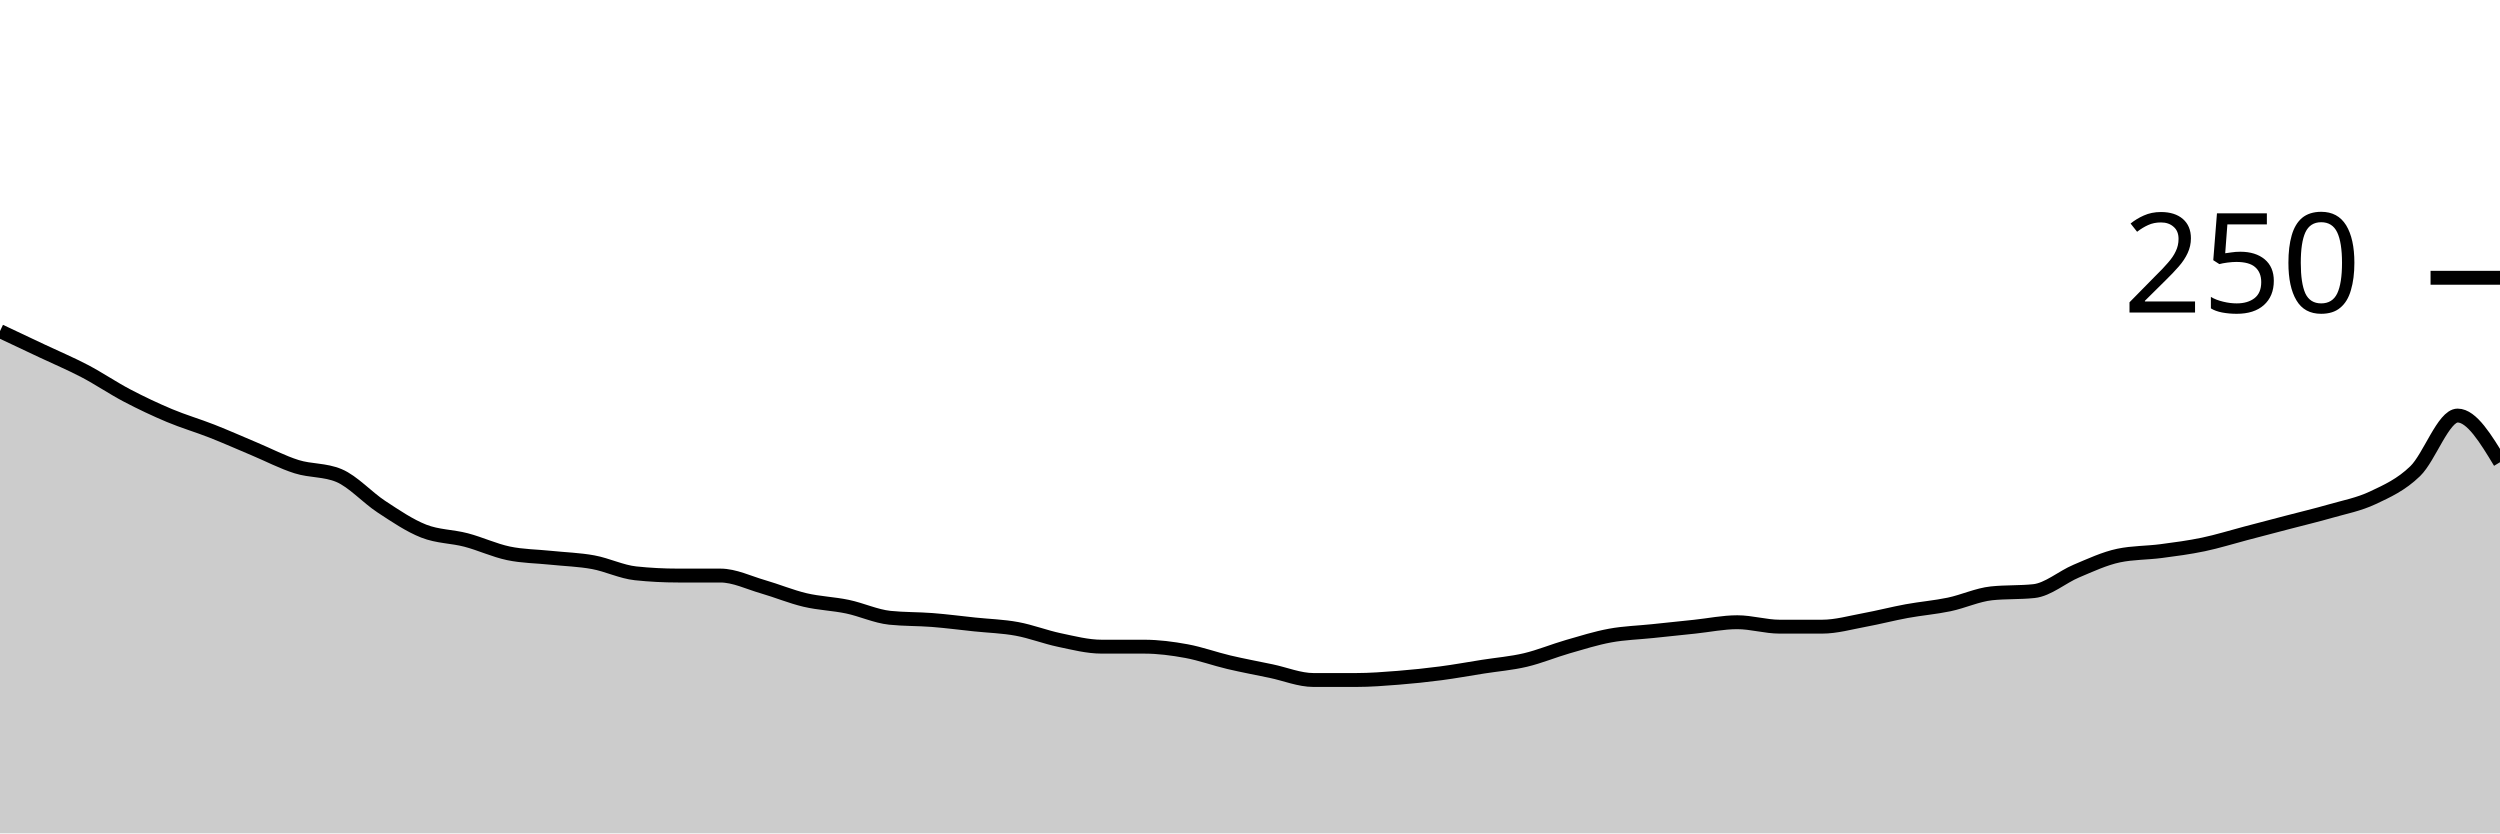
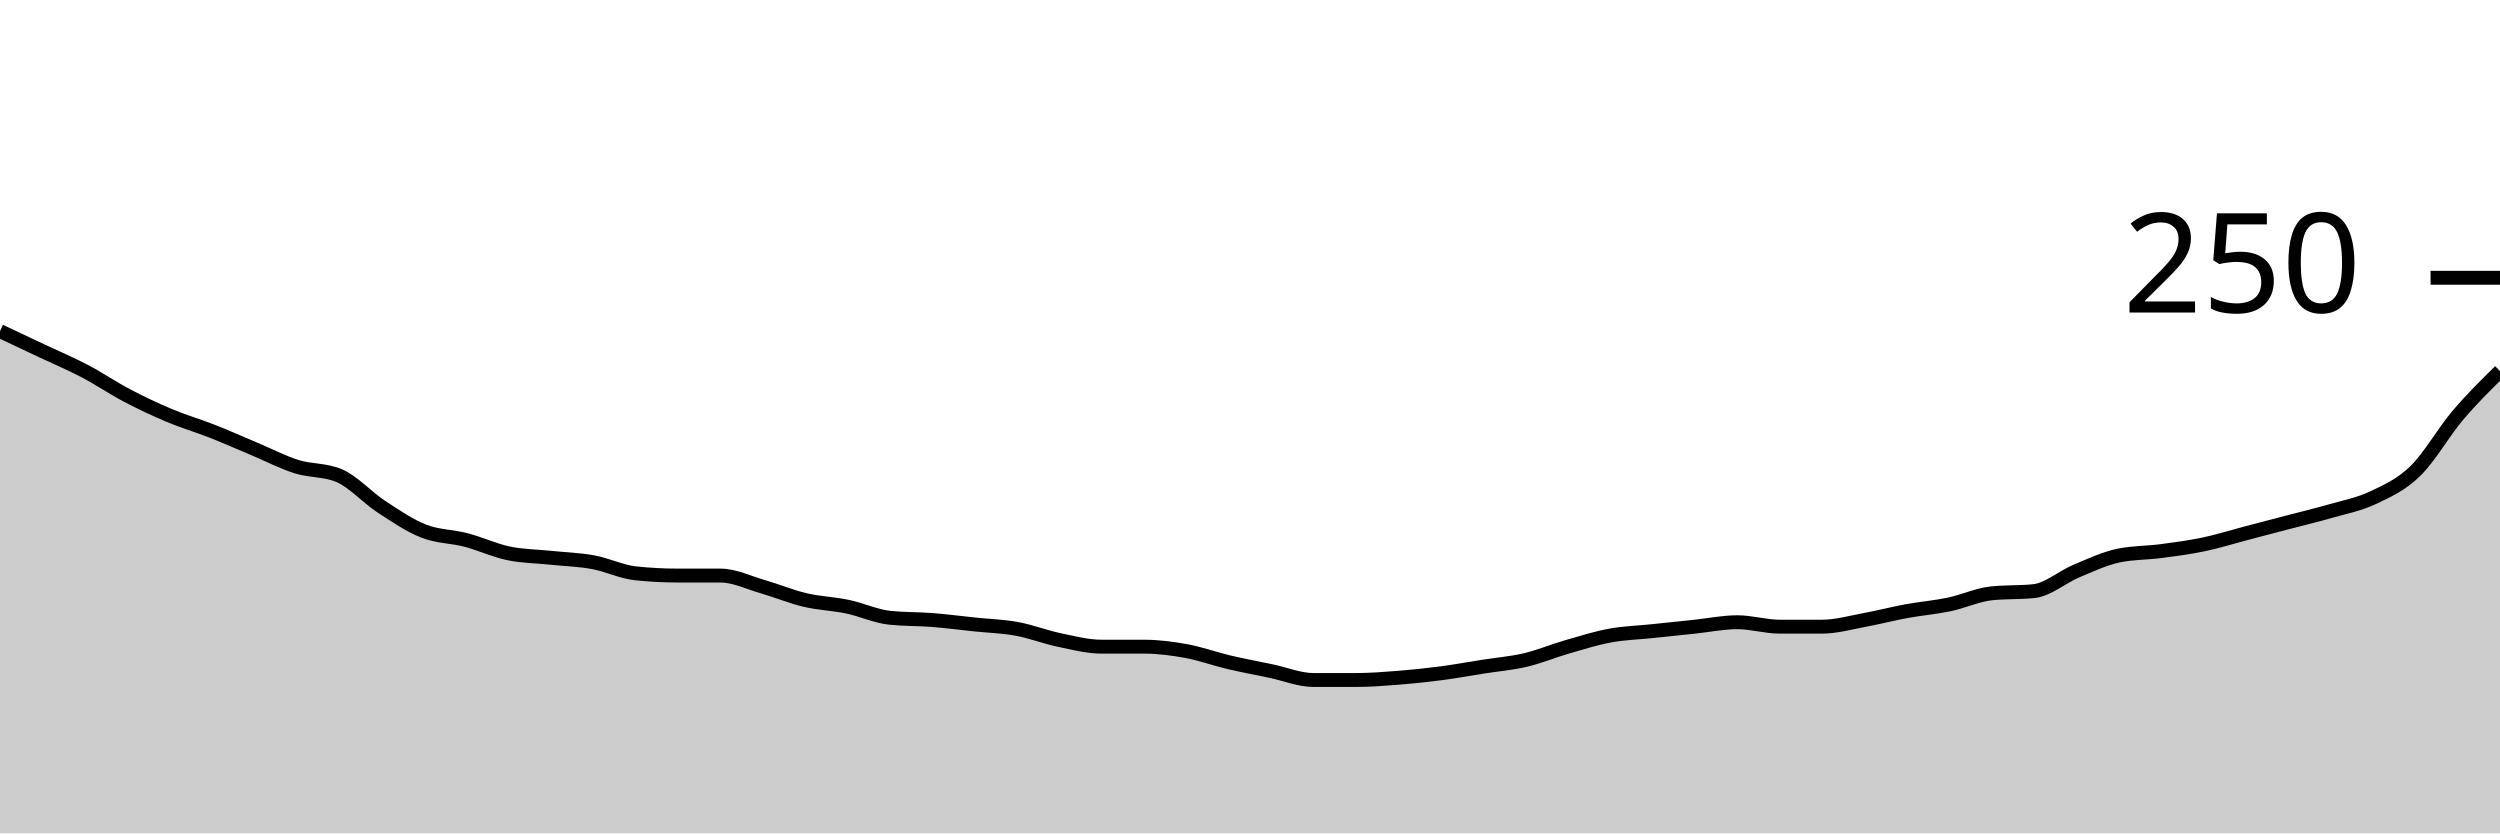
<svg xmlns="http://www.w3.org/2000/svg" viewBox="0 0 180 60">
  <g transform="translate(0,20)">
-     <path class="area" fill="rgba(0, 0, 0, 0.2)" d="M0,3.84C1.017,4.32,2.034,4.8,3.051,5.28C4.068,5.76,5.085,6.187,6.102,6.72C7.119,7.253,8.136,7.947,9.153,8.48C10.169,9.013,11.186,9.493,12.203,9.92C13.22,10.347,14.237,10.64,15.254,11.04C16.271,11.44,17.288,11.893,18.305,12.32C19.322,12.747,20.339,13.28,21.356,13.6C22.373,13.92,23.39,13.813,24.407,14.24C25.424,14.667,26.441,15.813,27.458,16.48C28.475,17.147,29.492,17.84,30.508,18.24C31.525,18.64,32.542,18.613,33.559,18.88C34.576,19.147,35.593,19.627,36.61,19.84C37.627,20.053,38.644,20.053,39.661,20.16C40.678,20.267,41.695,20.293,42.712,20.48C43.729,20.667,44.746,21.173,45.763,21.28C46.78,21.387,47.797,21.44,48.814,21.44C49.831,21.44,50.847,21.44,51.864,21.44C52.881,21.44,53.898,21.947,54.915,22.24C55.932,22.533,56.949,22.96,57.966,23.2C58.983,23.44,60,23.467,61.017,23.68C62.034,23.893,63.051,24.373,64.068,24.48C65.085,24.587,66.102,24.56,67.119,24.64C68.136,24.72,69.153,24.853,70.169,24.96C71.186,25.067,72.203,25.093,73.22,25.28C74.237,25.467,75.254,25.867,76.271,26.08C77.288,26.293,78.305,26.56,79.322,26.56C80.339,26.56,81.356,26.56,82.373,26.56C83.39,26.56,84.407,26.693,85.424,26.88C86.441,27.067,87.458,27.44,88.475,27.68C89.492,27.92,90.508,28.107,91.525,28.32C92.542,28.533,93.559,28.96,94.576,28.96C95.593,28.96,96.61,28.96,97.627,28.96C98.644,28.96,99.661,28.88,100.678,28.8C101.695,28.72,102.712,28.613,103.729,28.48C104.746,28.347,105.763,28.16,106.78,28C107.797,27.84,108.814,27.76,109.831,27.52C110.847,27.28,111.864,26.853,112.881,26.56C113.898,26.267,114.915,25.947,115.932,25.76C116.949,25.573,117.966,25.547,118.983,25.44C120,25.333,121.017,25.227,122.034,25.12C123.051,25.013,124.068,24.8,125.085,24.8C126.102,24.8,127.119,25.12,128.136,25.12C129.153,25.12,130.169,25.12,131.186,25.12C132.203,25.12,133.22,24.827,134.237,24.64C135.254,24.453,136.271,24.187,137.288,24C138.305,23.813,139.322,23.733,140.339,23.52C141.356,23.307,142.373,22.827,143.39,22.72C144.407,22.613,145.424,22.667,146.441,22.56C147.458,22.453,148.475,21.547,149.492,21.12C150.508,20.693,151.525,20.213,152.542,20C153.559,19.787,154.576,19.813,155.593,19.68C156.61,19.547,157.627,19.413,158.644,19.2C159.661,18.987,160.678,18.667,161.695,18.4C162.712,18.133,163.729,17.867,164.746,17.6C165.763,17.333,166.78,17.093,167.797,16.8C168.814,16.507,169.831,16.32,170.847,15.84C171.864,15.36,172.881,14.907,173.898,13.92C174.915,12.933,175.932,9.92,176.949,9.92C177.966,9.92,178.983,11.6,180,13.28L180,40C178.983,40,177.966,40,176.949,40C175.932,40,174.915,40,173.898,40C172.881,40,171.864,40,170.847,40C169.831,40,168.814,40,167.797,40C166.78,40,165.763,40,164.746,40C163.729,40,162.712,40,161.695,40C160.678,40,159.661,40,158.644,40C157.627,40,156.61,40,155.593,40C154.576,40,153.559,40,152.542,40C151.525,40,150.508,40,149.492,40C148.475,40,147.458,40,146.441,40C145.424,40,144.407,40,143.39,40C142.373,40,141.356,40,140.339,40C139.322,40,138.305,40,137.288,40C136.271,40,135.254,40,134.237,40C133.22,40,132.203,40,131.186,40C130.169,40,129.153,40,128.136,40C127.119,40,126.102,40,125.085,40C124.068,40,123.051,40,122.034,40C121.017,40,120,40,118.983,40C117.966,40,116.949,40,115.932,40C114.915,40,113.898,40,112.881,40C111.864,40,110.847,40,109.831,40C108.814,40,107.797,40,106.78,40C105.763,40,104.746,40,103.729,40C102.712,40,101.695,40,100.678,40C99.661,40,98.644,40,97.627,40C96.61,40,95.593,40,94.576,40C93.559,40,92.542,40,91.525,40C90.508,40,89.492,40,88.475,40C87.458,40,86.441,40,85.424,40C84.407,40,83.39,40,82.373,40C81.356,40,80.339,40,79.322,40C78.305,40,77.288,40,76.271,40C75.254,40,74.237,40,73.22,40C72.203,40,71.186,40,70.169,40C69.153,40,68.136,40,67.119,40C66.102,40,65.085,40,64.068,40C63.051,40,62.034,40,61.017,40C60,40,58.983,40,57.966,40C56.949,40,55.932,40,54.915,40C53.898,40,52.881,40,51.864,40C50.847,40,49.831,40,48.814,40C47.797,40,46.78,40,45.763,40C44.746,40,43.729,40,42.712,40C41.695,40,40.678,40,39.661,40C38.644,40,37.627,40,36.61,40C35.593,40,34.576,40,33.559,40C32.542,40,31.525,40,30.508,40C29.492,40,28.475,40,27.458,40C26.441,40,25.424,40,24.407,40C23.39,40,22.373,40,21.356,40C20.339,40,19.322,40,18.305,40C17.288,40,16.271,40,15.254,40C14.237,40,13.22,40,12.203,40C11.186,40,10.169,40,9.153,40C8.136,40,7.119,40,6.102,40C5.085,40,4.068,40,3.051,40C2.034,40,1.017,40,0,40Z" />
-     <path class="line" stroke="black" fill="none" d="M0,3.84C1.017,4.32,2.034,4.8,3.051,5.28C4.068,5.76,5.085,6.187,6.102,6.72C7.119,7.253,8.136,7.947,9.153,8.48C10.169,9.013,11.186,9.493,12.203,9.92C13.22,10.347,14.237,10.64,15.254,11.04C16.271,11.44,17.288,11.893,18.305,12.32C19.322,12.747,20.339,13.28,21.356,13.6C22.373,13.92,23.39,13.813,24.407,14.24C25.424,14.667,26.441,15.813,27.458,16.48C28.475,17.147,29.492,17.84,30.508,18.24C31.525,18.64,32.542,18.613,33.559,18.88C34.576,19.147,35.593,19.627,36.61,19.84C37.627,20.053,38.644,20.053,39.661,20.16C40.678,20.267,41.695,20.293,42.712,20.48C43.729,20.667,44.746,21.173,45.763,21.28C46.78,21.387,47.797,21.44,48.814,21.44C49.831,21.44,50.847,21.44,51.864,21.44C52.881,21.44,53.898,21.947,54.915,22.24C55.932,22.533,56.949,22.96,57.966,23.2C58.983,23.44,60,23.467,61.017,23.68C62.034,23.893,63.051,24.373,64.068,24.48C65.085,24.587,66.102,24.56,67.119,24.64C68.136,24.72,69.153,24.853,70.169,24.96C71.186,25.067,72.203,25.093,73.22,25.28C74.237,25.467,75.254,25.867,76.271,26.08C77.288,26.293,78.305,26.56,79.322,26.56C80.339,26.56,81.356,26.56,82.373,26.56C83.39,26.56,84.407,26.693,85.424,26.88C86.441,27.067,87.458,27.44,88.475,27.68C89.492,27.92,90.508,28.107,91.525,28.32C92.542,28.533,93.559,28.96,94.576,28.96C95.593,28.96,96.61,28.96,97.627,28.96C98.644,28.96,99.661,28.88,100.678,28.8C101.695,28.72,102.712,28.613,103.729,28.48C104.746,28.347,105.763,28.16,106.78,28C107.797,27.84,108.814,27.76,109.831,27.52C110.847,27.28,111.864,26.853,112.881,26.56C113.898,26.267,114.915,25.947,115.932,25.76C116.949,25.573,117.966,25.547,118.983,25.44C120,25.333,121.017,25.227,122.034,25.12C123.051,25.013,124.068,24.8,125.085,24.8C126.102,24.8,127.119,25.12,128.136,25.12C129.153,25.12,130.169,25.12,131.186,25.12C132.203,25.12,133.22,24.827,134.237,24.64C135.254,24.453,136.271,24.187,137.288,24C138.305,23.813,139.322,23.733,140.339,23.52C141.356,23.307,142.373,22.827,143.39,22.72C144.407,22.613,145.424,22.667,146.441,22.56C147.458,22.453,148.475,21.547,149.492,21.12C150.508,20.693,151.525,20.213,152.542,20C153.559,19.787,154.576,19.813,155.593,19.68C156.61,19.547,157.627,19.413,158.644,19.2C159.661,18.987,160.678,18.667,161.695,18.4C162.712,18.133,163.729,17.867,164.746,17.6C165.763,17.333,166.78,17.093,167.797,16.8C168.814,16.507,169.831,16.32,170.847,15.84C171.864,15.36,172.881,14.907,173.898,13.92C174.915,12.933,175.932,9.92,176.949,9.92C177.966,9.92,178.983,11.6,180,13.28" />
+     <path class="area" fill="rgba(0, 0, 0, 0.2)" d="M0,3.84C1.017,4.32,2.034,4.8,3.051,5.28C4.068,5.76,5.085,6.187,6.102,6.72C7.119,7.253,8.136,7.947,9.153,8.48C10.169,9.013,11.186,9.493,12.203,9.92C13.22,10.347,14.237,10.64,15.254,11.04C16.271,11.44,17.288,11.893,18.305,12.32C19.322,12.747,20.339,13.28,21.356,13.6C22.373,13.92,23.39,13.813,24.407,14.24C25.424,14.667,26.441,15.813,27.458,16.48C28.475,17.147,29.492,17.84,30.508,18.24C31.525,18.64,32.542,18.613,33.559,18.88C34.576,19.147,35.593,19.627,36.61,19.84C37.627,20.053,38.644,20.053,39.661,20.16C40.678,20.267,41.695,20.293,42.712,20.48C43.729,20.667,44.746,21.173,45.763,21.28C46.78,21.387,47.797,21.44,48.814,21.44C49.831,21.44,50.847,21.44,51.864,21.44C52.881,21.44,53.898,21.947,54.915,22.24C55.932,22.533,56.949,22.96,57.966,23.2C58.983,23.44,60,23.467,61.017,23.68C62.034,23.893,63.051,24.373,64.068,24.48C65.085,24.587,66.102,24.56,67.119,24.64C68.136,24.72,69.153,24.853,70.169,24.96C71.186,25.067,72.203,25.093,73.22,25.28C74.237,25.467,75.254,25.867,76.271,26.08C77.288,26.293,78.305,26.56,79.322,26.56C80.339,26.56,81.356,26.56,82.373,26.56C83.39,26.56,84.407,26.693,85.424,26.88C86.441,27.067,87.458,27.44,88.475,27.68C89.492,27.92,90.508,28.107,91.525,28.32C92.542,28.533,93.559,28.96,94.576,28.96C95.593,28.96,96.61,28.96,97.627,28.96C98.644,28.96,99.661,28.88,100.678,28.8C101.695,28.72,102.712,28.613,103.729,28.48C104.746,28.347,105.763,28.16,106.78,28C107.797,27.84,108.814,27.76,109.831,27.52C110.847,27.28,111.864,26.853,112.881,26.56C113.898,26.267,114.915,25.947,115.932,25.76C116.949,25.573,117.966,25.547,118.983,25.44C120,25.333,121.017,25.227,122.034,25.12C123.051,25.013,124.068,24.8,125.085,24.8C126.102,24.8,127.119,25.12,128.136,25.12C129.153,25.12,130.169,25.12,131.186,25.12C132.203,25.12,133.22,24.827,134.237,24.64C135.254,24.453,136.271,24.187,137.288,24C138.305,23.813,139.322,23.733,140.339,23.52C141.356,23.307,142.373,22.827,143.39,22.72C144.407,22.613,145.424,22.667,146.441,22.56C147.458,22.453,148.475,21.547,149.492,21.12C150.508,20.693,151.525,20.213,152.542,20C153.559,19.787,154.576,19.813,155.593,19.68C156.61,19.547,157.627,19.413,158.644,19.2C159.661,18.987,160.678,18.667,161.695,18.4C162.712,18.133,163.729,17.867,164.746,17.6C165.763,17.333,166.78,17.093,167.797,16.8C168.814,16.507,169.831,16.32,170.847,15.84C171.864,15.36,172.881,14.907,173.898,13.92C174.915,12.933,175.932,11.12,176.949,9.92C177.966,8.72,178.983,7.72,180,6.72L180,40C178.983,40,177.966,40,176.949,40C175.932,40,174.915,40,173.898,40C172.881,40,171.864,40,170.847,40C169.831,40,168.814,40,167.797,40C166.78,40,165.763,40,164.746,40C163.729,40,162.712,40,161.695,40C160.678,40,159.661,40,158.644,40C157.627,40,156.61,40,155.593,40C154.576,40,153.559,40,152.542,40C151.525,40,150.508,40,149.492,40C148.475,40,147.458,40,146.441,40C145.424,40,144.407,40,143.39,40C142.373,40,141.356,40,140.339,40C139.322,40,138.305,40,137.288,40C136.271,40,135.254,40,134.237,40C133.22,40,132.203,40,131.186,40C130.169,40,129.153,40,128.136,40C127.119,40,126.102,40,125.085,40C124.068,40,123.051,40,122.034,40C121.017,40,120,40,118.983,40C117.966,40,116.949,40,115.932,40C114.915,40,113.898,40,112.881,40C111.864,40,110.847,40,109.831,40C108.814,40,107.797,40,106.78,40C105.763,40,104.746,40,103.729,40C102.712,40,101.695,40,100.678,40C99.661,40,98.644,40,97.627,40C96.61,40,95.593,40,94.576,40C93.559,40,92.542,40,91.525,40C90.508,40,89.492,40,88.475,40C87.458,40,86.441,40,85.424,40C84.407,40,83.39,40,82.373,40C81.356,40,80.339,40,79.322,40C78.305,40,77.288,40,76.271,40C75.254,40,74.237,40,73.22,40C72.203,40,71.186,40,70.169,40C69.153,40,68.136,40,67.119,40C66.102,40,65.085,40,64.068,40C63.051,40,62.034,40,61.017,40C60,40,58.983,40,57.966,40C56.949,40,55.932,40,54.915,40C53.898,40,52.881,40,51.864,40C50.847,40,49.831,40,48.814,40C47.797,40,46.78,40,45.763,40C44.746,40,43.729,40,42.712,40C41.695,40,40.678,40,39.661,40C38.644,40,37.627,40,36.61,40C35.593,40,34.576,40,33.559,40C32.542,40,31.525,40,30.508,40C29.492,40,28.475,40,27.458,40C26.441,40,25.424,40,24.407,40C23.39,40,22.373,40,21.356,40C20.339,40,19.322,40,18.305,40C17.288,40,16.271,40,15.254,40C14.237,40,13.22,40,12.203,40C11.186,40,10.169,40,9.153,40C8.136,40,7.119,40,6.102,40C5.085,40,4.068,40,3.051,40C2.034,40,1.017,40,0,40Z" />
+     <path class="line" stroke="black" fill="none" d="M0,3.84C1.017,4.32,2.034,4.8,3.051,5.28C4.068,5.76,5.085,6.187,6.102,6.72C7.119,7.253,8.136,7.947,9.153,8.48C10.169,9.013,11.186,9.493,12.203,9.92C13.22,10.347,14.237,10.64,15.254,11.04C16.271,11.44,17.288,11.893,18.305,12.32C19.322,12.747,20.339,13.28,21.356,13.6C22.373,13.92,23.39,13.813,24.407,14.24C25.424,14.667,26.441,15.813,27.458,16.48C28.475,17.147,29.492,17.84,30.508,18.24C31.525,18.64,32.542,18.613,33.559,18.88C34.576,19.147,35.593,19.627,36.61,19.84C37.627,20.053,38.644,20.053,39.661,20.16C40.678,20.267,41.695,20.293,42.712,20.48C43.729,20.667,44.746,21.173,45.763,21.28C46.78,21.387,47.797,21.44,48.814,21.44C49.831,21.44,50.847,21.44,51.864,21.44C52.881,21.44,53.898,21.947,54.915,22.24C55.932,22.533,56.949,22.96,57.966,23.2C58.983,23.44,60,23.467,61.017,23.68C62.034,23.893,63.051,24.373,64.068,24.48C65.085,24.587,66.102,24.56,67.119,24.64C68.136,24.72,69.153,24.853,70.169,24.96C71.186,25.067,72.203,25.093,73.22,25.28C74.237,25.467,75.254,25.867,76.271,26.08C77.288,26.293,78.305,26.56,79.322,26.56C80.339,26.56,81.356,26.56,82.373,26.56C83.39,26.56,84.407,26.693,85.424,26.88C86.441,27.067,87.458,27.44,88.475,27.68C89.492,27.92,90.508,28.107,91.525,28.32C92.542,28.533,93.559,28.96,94.576,28.96C95.593,28.96,96.61,28.96,97.627,28.96C98.644,28.96,99.661,28.88,100.678,28.8C101.695,28.72,102.712,28.613,103.729,28.48C104.746,28.347,105.763,28.16,106.78,28C107.797,27.84,108.814,27.76,109.831,27.52C110.847,27.28,111.864,26.853,112.881,26.56C113.898,26.267,114.915,25.947,115.932,25.76C116.949,25.573,117.966,25.547,118.983,25.44C120,25.333,121.017,25.227,122.034,25.12C123.051,25.013,124.068,24.8,125.085,24.8C126.102,24.8,127.119,25.12,128.136,25.12C129.153,25.12,130.169,25.12,131.186,25.12C132.203,25.12,133.22,24.827,134.237,24.64C135.254,24.453,136.271,24.187,137.288,24C138.305,23.813,139.322,23.733,140.339,23.52C141.356,23.307,142.373,22.827,143.39,22.72C144.407,22.613,145.424,22.667,146.441,22.56C147.458,22.453,148.475,21.547,149.492,21.12C150.508,20.693,151.525,20.213,152.542,20C153.559,19.787,154.576,19.813,155.593,19.68C156.61,19.547,157.627,19.413,158.644,19.2C159.661,18.987,160.678,18.667,161.695,18.4C162.712,18.133,163.729,17.867,164.746,17.6C165.763,17.333,166.78,17.093,167.797,16.8C168.814,16.507,169.831,16.32,170.847,15.84C171.864,15.36,172.881,14.907,173.898,13.92C174.915,12.933,175.932,11.12,176.949,9.92C177.966,8.72,178.983,7.72,180,6.72" />
    <path class="axis-ceiling" stroke-width="1" stroke="black" fill="none" d="M175,0L180,0" />
    <text class="axis-ceiling-label" font-family="sans-serif" text-anchor="end" font-size="10px" x="170" y="2.5">250</text>
  </g>
</svg>
